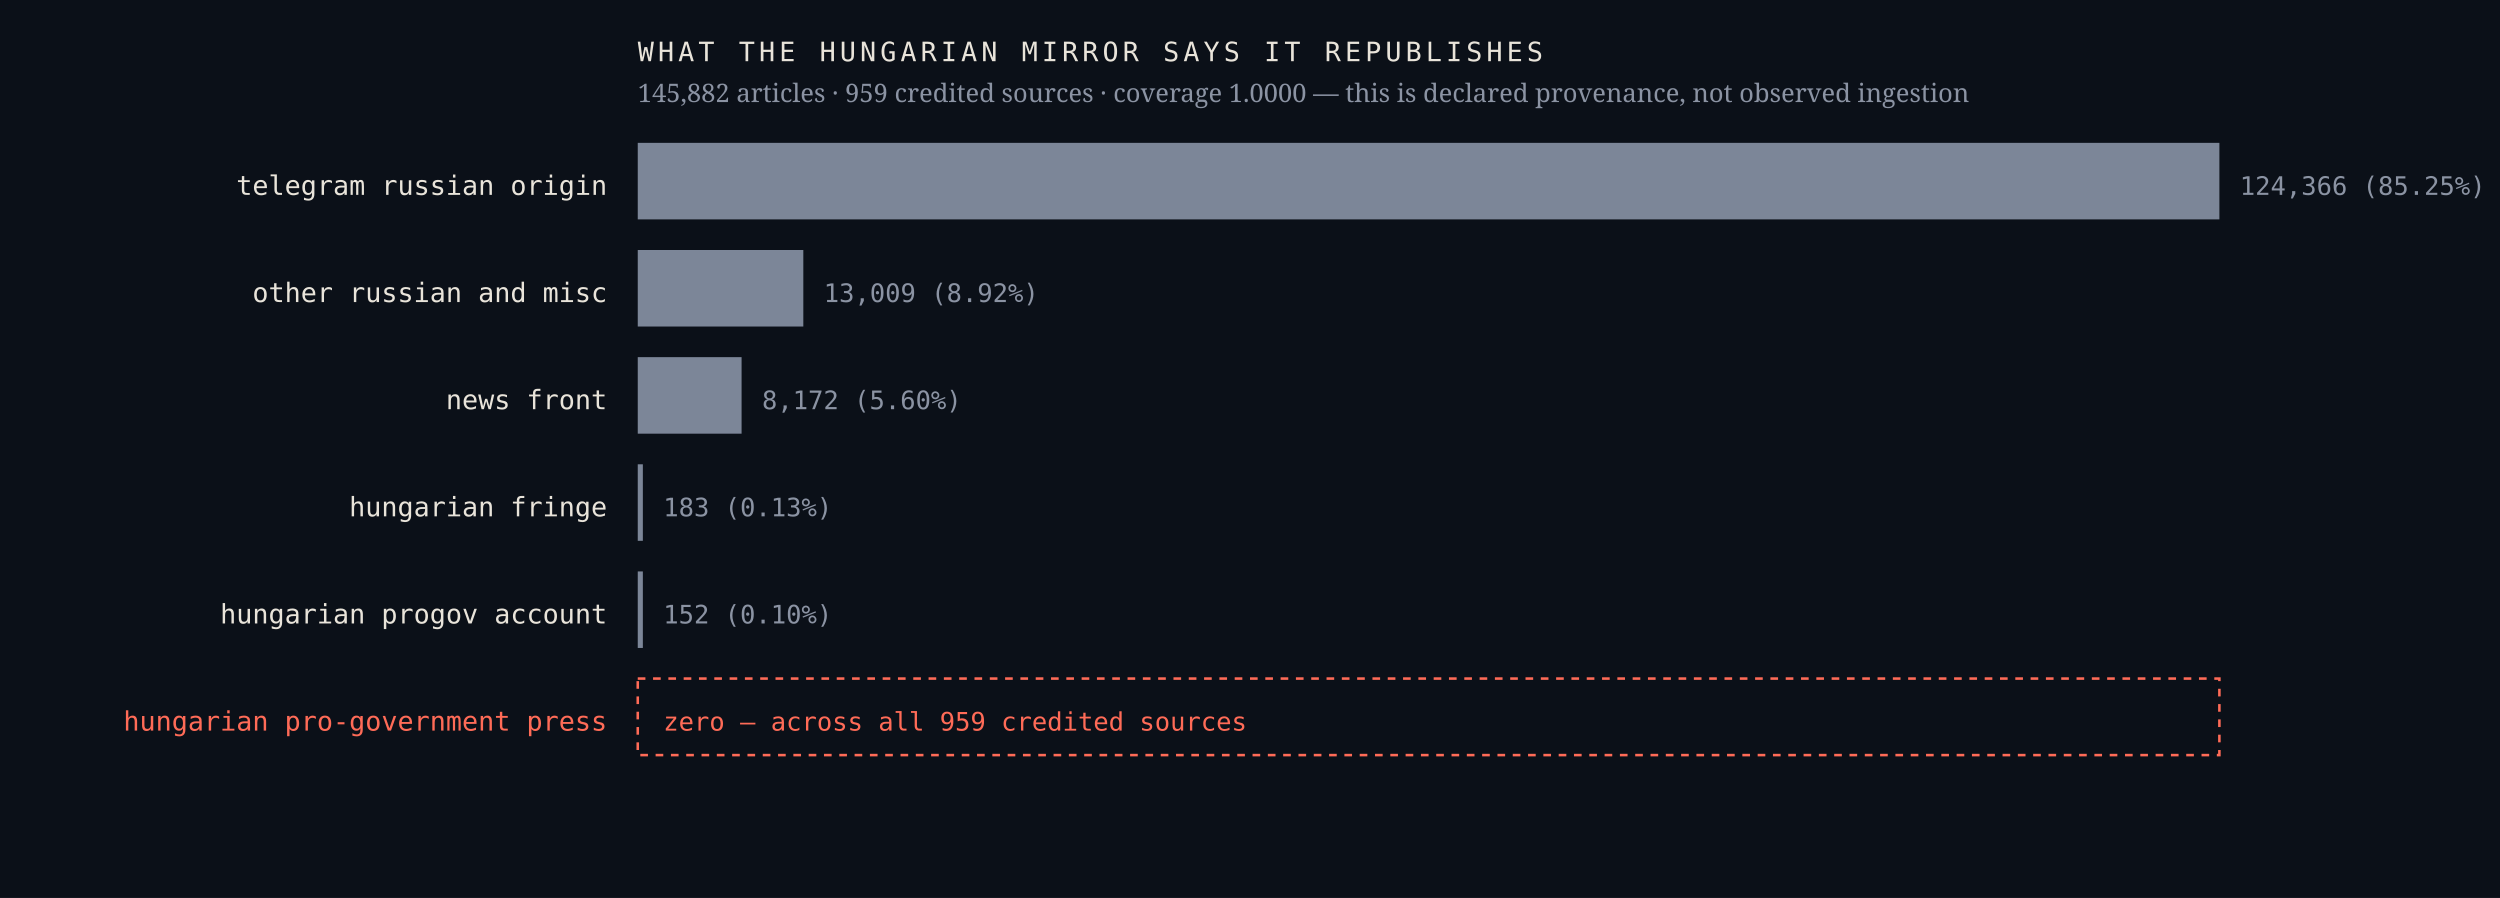
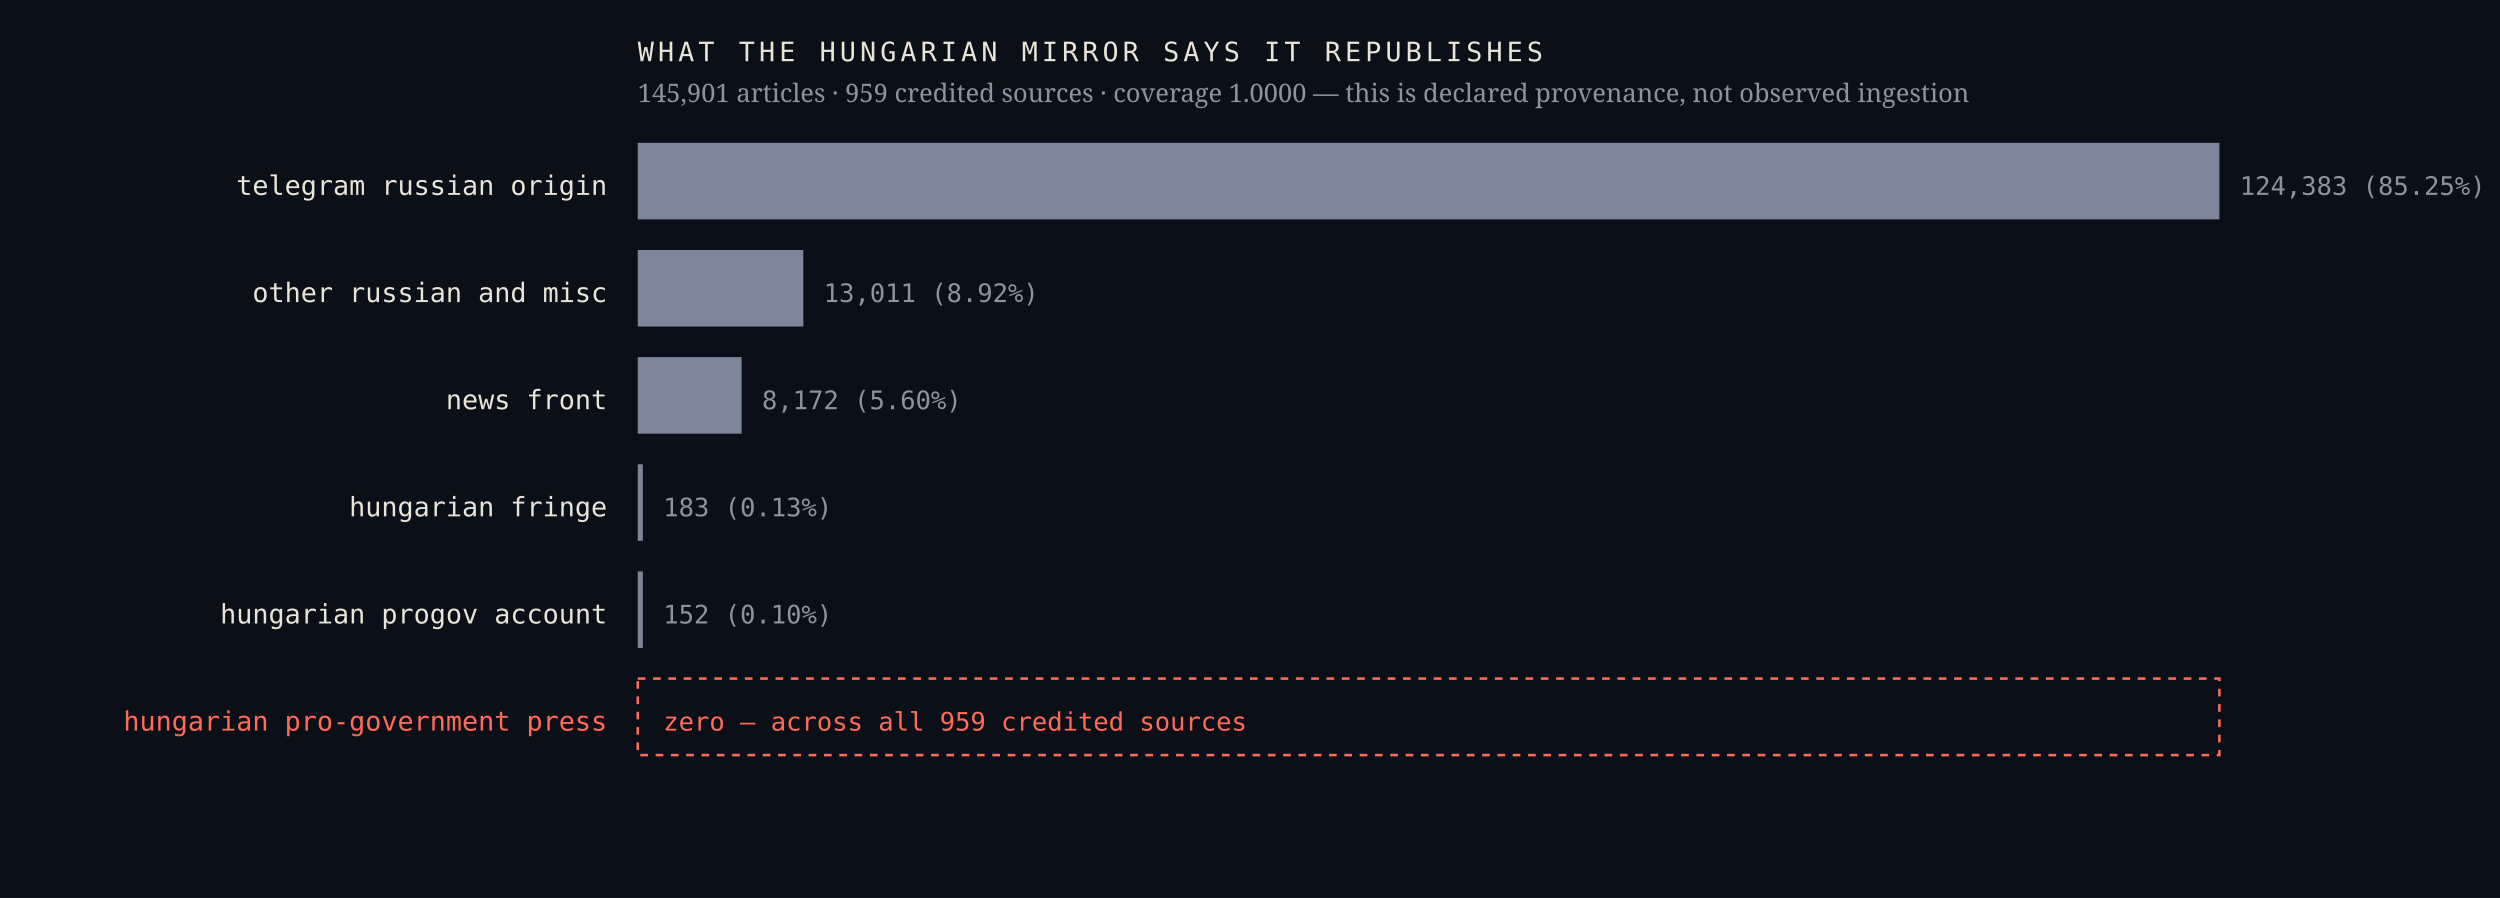
<svg xmlns="http://www.w3.org/2000/svg" viewBox="0 0 980 352" width="980" height="352" role="img" aria-label="Sources the Hungarian mirror credits, by article count, with an explicit zero row for the Hungarian pro-government press">
  <rect width="980" height="352" fill="#0b1018" />
  <text x="238.0" y="76.4" font-family="ui-monospace,'IBM Plex Mono',Menlo,monospace" font-size="10.5" font-weight="400" letter-spacing="0" fill="#e9e4da" text-anchor="end">telegram russian origin</text>
  <rect x="250" y="56" width="620.0" height="30" fill="#7c8698" />
-   <text x="878.0" y="76.4" font-family="ui-monospace,'IBM Plex Mono',Menlo,monospace" font-size="10" font-weight="400" letter-spacing="0" fill="#8b93a3" text-anchor="start">124,366  (85.25%)</text>
+   <text x="878.0" y="76.4" font-family="ui-monospace,'IBM Plex Mono',Menlo,monospace" font-size="10" font-weight="400" letter-spacing="0" fill="#8b93a3" text-anchor="start">124,383  (85.25%)</text>
  <text x="238.0" y="118.4" font-family="ui-monospace,'IBM Plex Mono',Menlo,monospace" font-size="10.5" font-weight="400" letter-spacing="0" fill="#e9e4da" text-anchor="end">other russian and misc</text>
  <rect x="250" y="98" width="64.9" height="30" fill="#7c8698" />
-   <text x="322.9" y="118.4" font-family="ui-monospace,'IBM Plex Mono',Menlo,monospace" font-size="10" font-weight="400" letter-spacing="0" fill="#8b93a3" text-anchor="start">13,009  (8.92%)</text>
+   <text x="322.9" y="118.4" font-family="ui-monospace,'IBM Plex Mono',Menlo,monospace" font-size="10" font-weight="400" letter-spacing="0" fill="#8b93a3" text-anchor="start">13,011  (8.92%)</text>
  <text x="238.0" y="160.4" font-family="ui-monospace,'IBM Plex Mono',Menlo,monospace" font-size="10.5" font-weight="400" letter-spacing="0" fill="#e9e4da" text-anchor="end">news front</text>
  <rect x="250" y="140" width="40.7" height="30" fill="#7c8698" />
  <text x="298.7" y="160.4" font-family="ui-monospace,'IBM Plex Mono',Menlo,monospace" font-size="10" font-weight="400" letter-spacing="0" fill="#8b93a3" text-anchor="start">8,172  (5.60%)</text>
  <text x="238.0" y="202.4" font-family="ui-monospace,'IBM Plex Mono',Menlo,monospace" font-size="10.5" font-weight="400" letter-spacing="0" fill="#e9e4da" text-anchor="end">hungarian fringe</text>
  <rect x="250" y="182" width="2.0" height="30" fill="#7c8698" />
  <text x="260.0" y="202.4" font-family="ui-monospace,'IBM Plex Mono',Menlo,monospace" font-size="10" font-weight="400" letter-spacing="0" fill="#8b93a3" text-anchor="start">183  (0.13%)</text>
  <text x="238.0" y="244.4" font-family="ui-monospace,'IBM Plex Mono',Menlo,monospace" font-size="10.5" font-weight="400" letter-spacing="0" fill="#e9e4da" text-anchor="end">hungarian progov account</text>
  <rect x="250" y="224" width="2.0" height="30" fill="#7c8698" />
  <text x="260.0" y="244.4" font-family="ui-monospace,'IBM Plex Mono',Menlo,monospace" font-size="10" font-weight="400" letter-spacing="0" fill="#8b93a3" text-anchor="start">152  (0.10%)</text>
  <text x="238.0" y="286.4" font-family="ui-monospace,'IBM Plex Mono',Menlo,monospace" font-size="10.5" font-weight="500" letter-spacing="0" fill="#ff6b57" text-anchor="end">hungarian pro-government press</text>
  <rect x="250" y="266" width="620" height="30" fill="none" stroke="#ff6b57" stroke-width="1" stroke-dasharray="3 3" />
  <text x="260.0" y="286.4" font-family="ui-monospace,'IBM Plex Mono',Menlo,monospace" font-size="10" font-weight="500" letter-spacing="0" fill="#ff6b57" text-anchor="start">zero — across all 959 credited sources</text>
  <text x="250.0" y="24.0" font-family="ui-monospace,'IBM Plex Mono',Menlo,monospace" font-size="10.5" font-weight="400" letter-spacing="1.6" fill="#e9e4da" text-anchor="start">WHAT THE HUNGARIAN MIRROR SAYS IT REPUBLISHES</text>
-   <text x="250.0" y="40.0" font-family="'Newsreader',Georgia,serif" font-size="10" font-weight="400" letter-spacing="0" fill="#8b93a3" text-anchor="start">145,882 articles · 959 credited sources · coverage 1.0000 — this is declared provenance, not observed ingestion</text>
+   <text x="250.0" y="40.0" font-family="'Newsreader',Georgia,serif" font-size="10" font-weight="400" letter-spacing="0" fill="#8b93a3" text-anchor="start">145,901 articles · 959 credited sources · coverage 1.0000 — this is declared provenance, not observed ingestion</text>
</svg>
